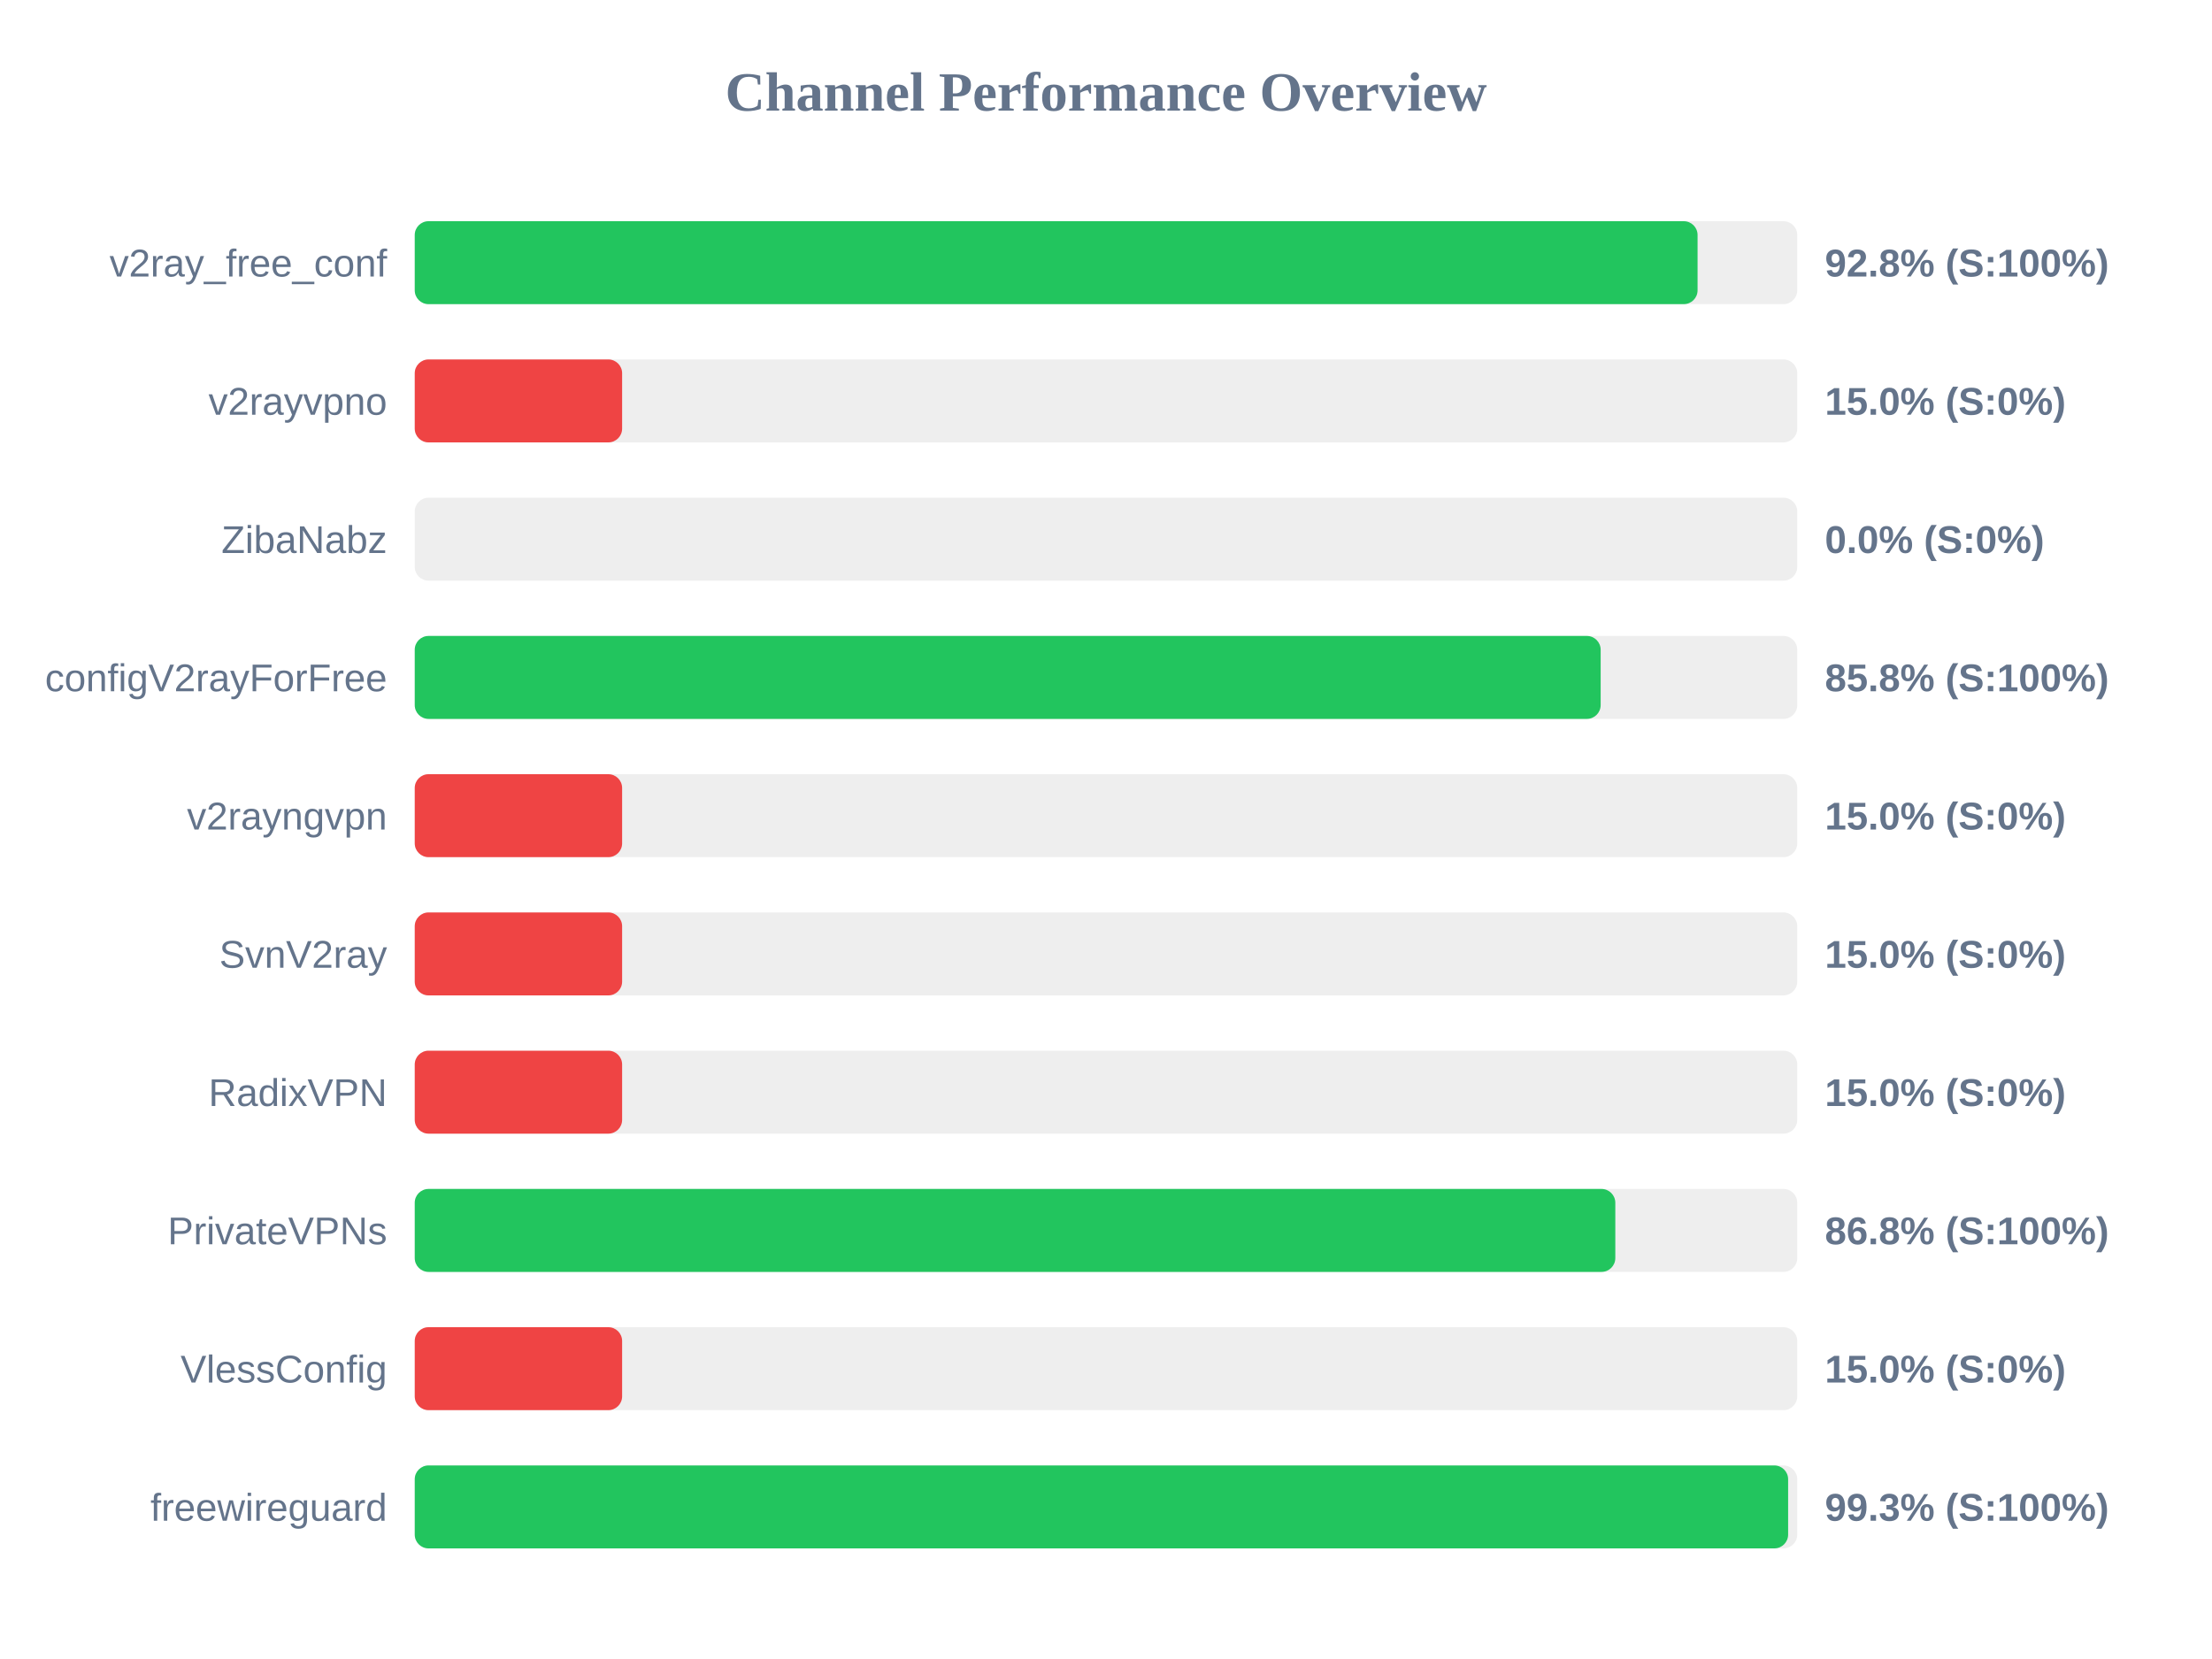
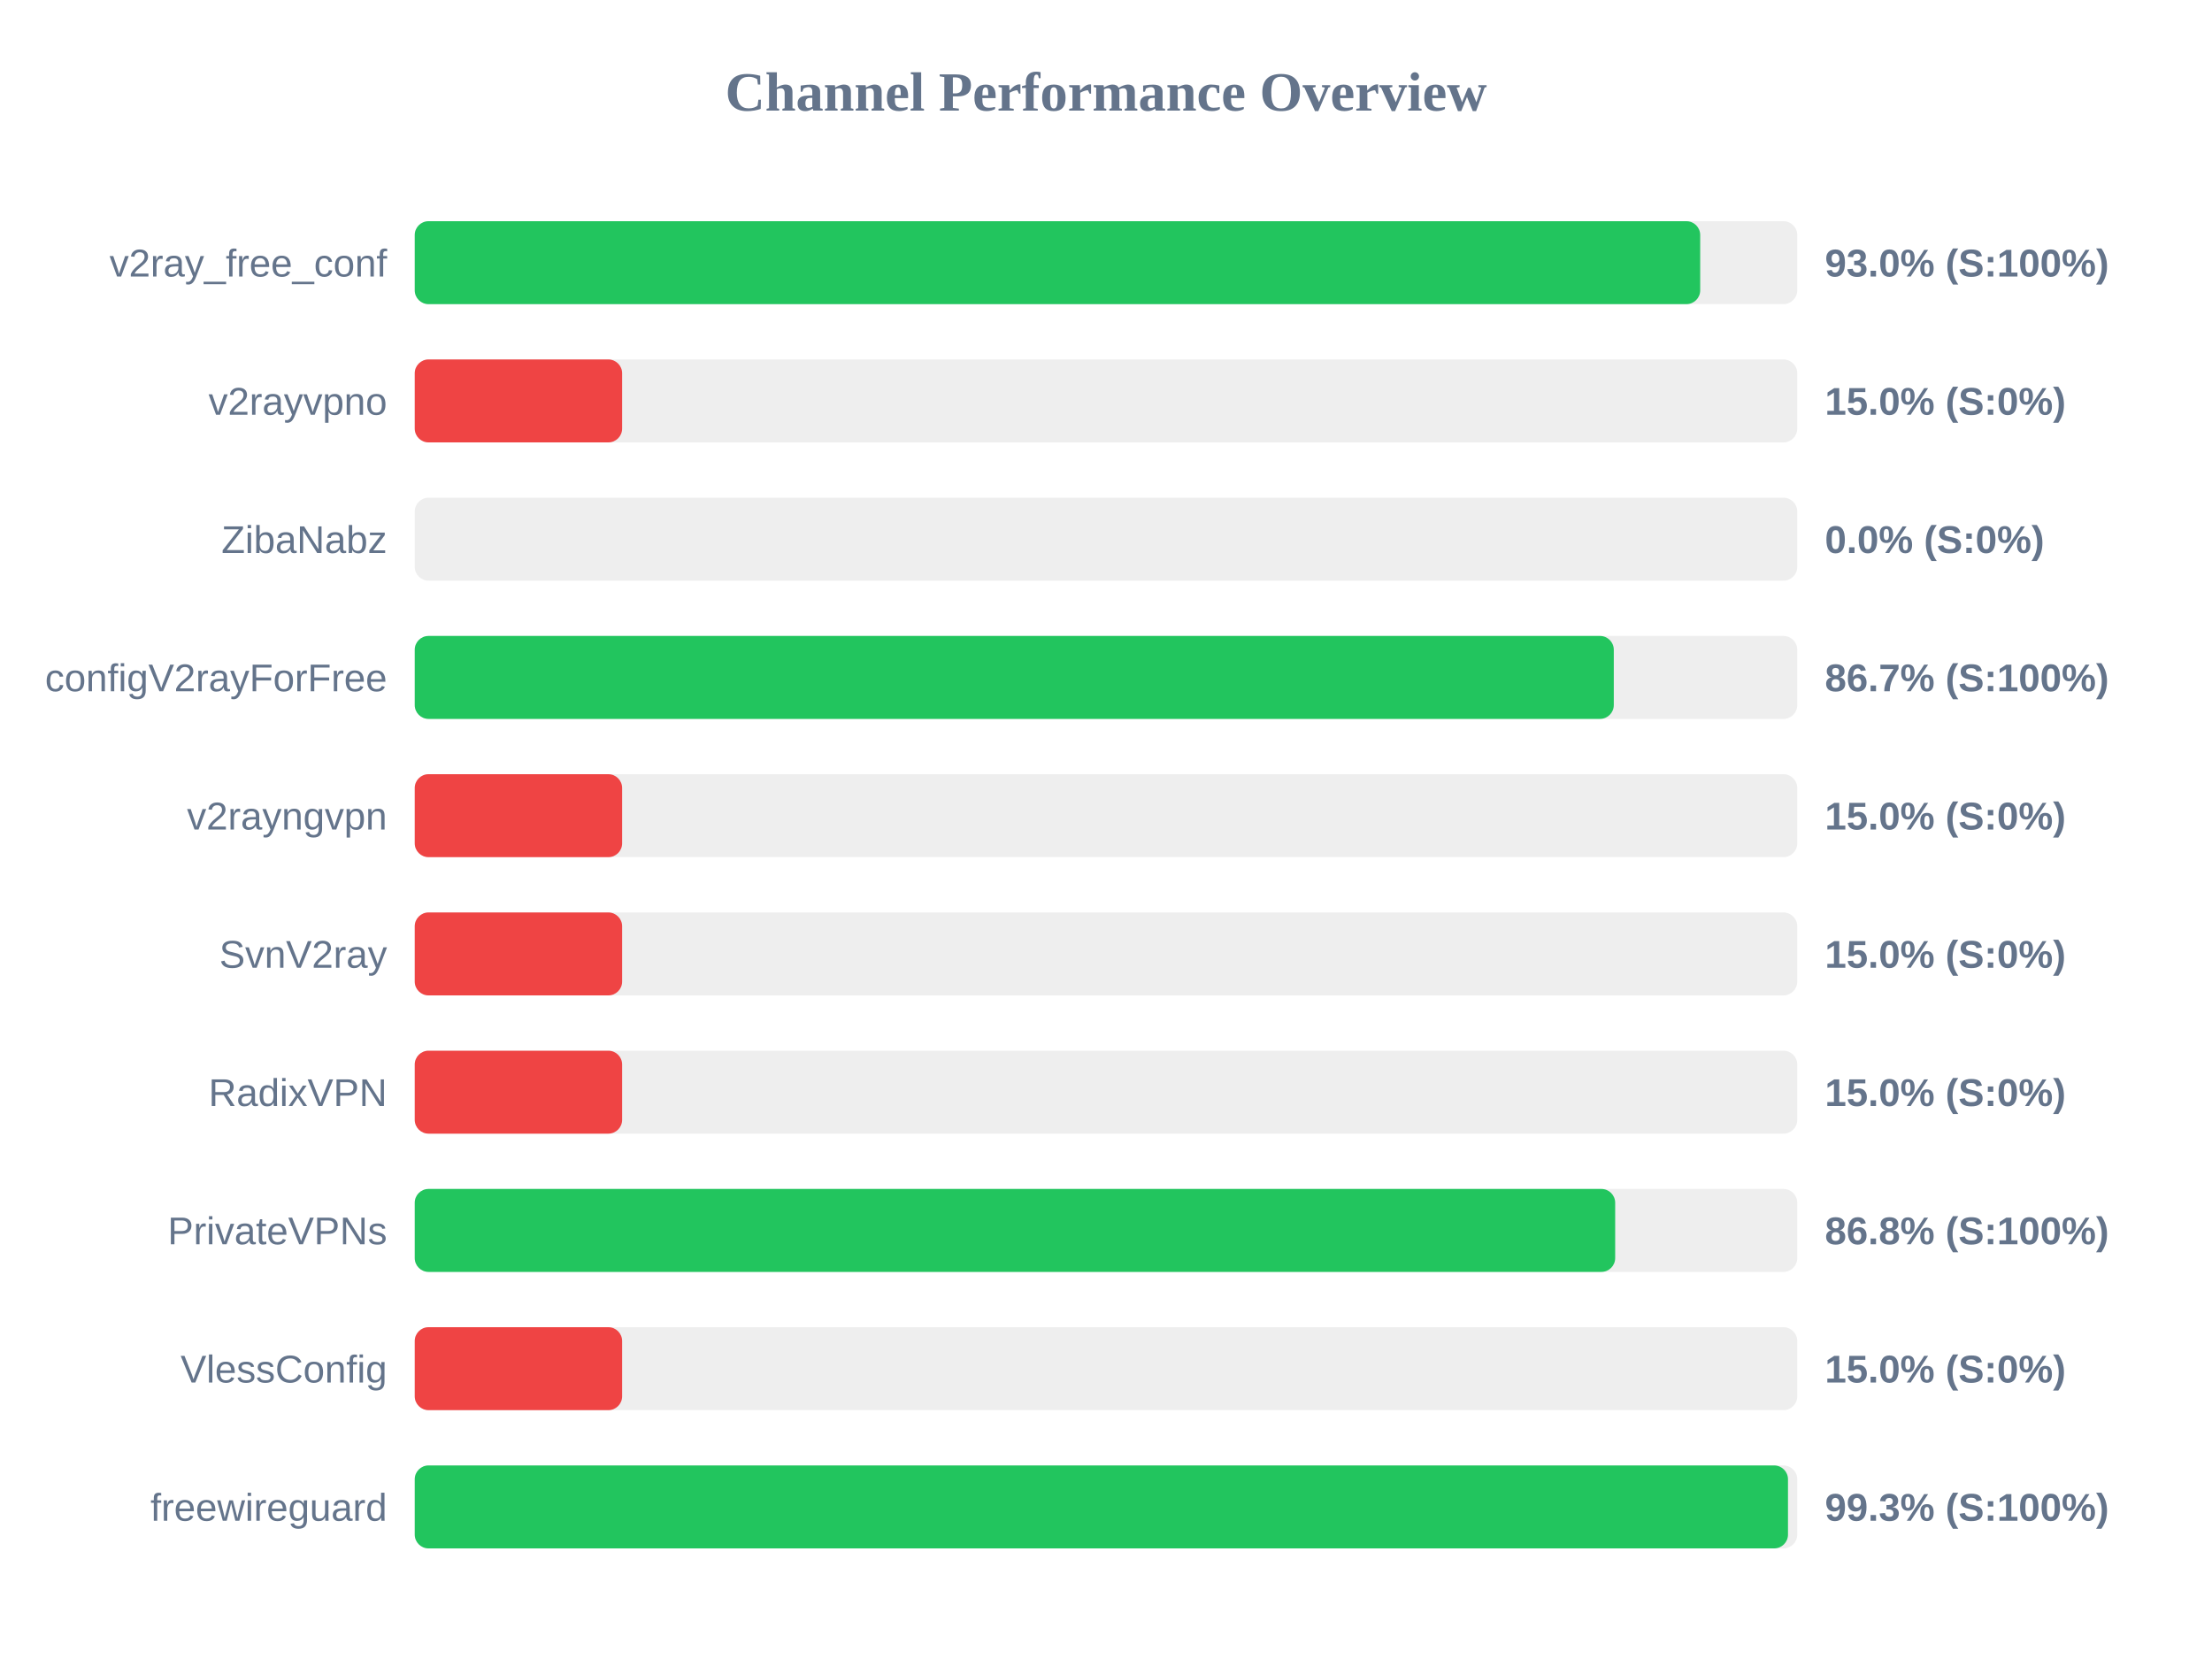
<svg xmlns="http://www.w3.org/2000/svg" width="800" height="600" version="1.1">
  <style>
        .row { font: 14px Arial; fill: #64748b; }
        .score { font: bold 14px Arial; fill: #64748b; }
    </style>
  <text x="400" y="40" text-anchor="middle" font-size="20px" font-weight="bold" fill="#64748b">Channel Performance Overview</text>
  <rect x="150" y="80" width="500" height="30" fill="#eee" rx="5" />
-   <rect x="150" y="80" width="463.95" height="30" fill="#22c55e" rx="5" />
+   <rect x="150" y="80" width="464.9" height="30" fill="#22c55e" rx="5" />
  <text x="140" y="100" text-anchor="end" class="row">v2ray_free_conf</text>
-   <text x="660" y="100" text-anchor="start" class="score">92.8% (S:100%)</text>
+   <text x="660" y="100" text-anchor="start" class="score">93.0% (S:100%)</text>
  <rect x="150" y="130" width="500" height="30" fill="#eee" rx="5" />
  <rect x="150" y="130" width="75.0" height="30" fill="#ef4444" rx="5" />
  <text x="140" y="150" text-anchor="end" class="row">v2rayvpno</text>
  <text x="660" y="150" text-anchor="start" class="score">15.0% (S:0%)</text>
  <rect x="150" y="180" width="500" height="30" fill="#eee" rx="5" />
  <rect x="150" y="180" width="0.0" height="30" fill="#ef4444" rx="5" />
  <text x="140" y="200" text-anchor="end" class="row">ZibaNabz</text>
  <text x="660" y="200" text-anchor="start" class="score">0.0% (S:0%)</text>
  <rect x="150" y="230" width="500" height="30" fill="#eee" rx="5" />
-   <rect x="150" y="230" width="428.9" height="30" fill="#22c55e" rx="5" />
+   <rect x="150" y="230" width="433.65" height="30" fill="#22c55e" rx="5" />
  <text x="140" y="250" text-anchor="end" class="row">configV2rayForFree</text>
-   <text x="660" y="250" text-anchor="start" class="score">85.8% (S:100%)</text>
+   <text x="660" y="250" text-anchor="start" class="score">86.7% (S:100%)</text>
  <rect x="150" y="280" width="500" height="30" fill="#eee" rx="5" />
  <rect x="150" y="280" width="75.0" height="30" fill="#ef4444" rx="5" />
  <text x="140" y="300" text-anchor="end" class="row">v2rayngvpn</text>
  <text x="660" y="300" text-anchor="start" class="score">15.0% (S:0%)</text>
  <rect x="150" y="330" width="500" height="30" fill="#eee" rx="5" />
  <rect x="150" y="330" width="75.0" height="30" fill="#ef4444" rx="5" />
  <text x="140" y="350" text-anchor="end" class="row">SvnV2ray</text>
  <text x="660" y="350" text-anchor="start" class="score">15.0% (S:0%)</text>
  <rect x="150" y="380" width="500" height="30" fill="#eee" rx="5" />
  <rect x="150" y="380" width="75.0" height="30" fill="#ef4444" rx="5" />
  <text x="140" y="400" text-anchor="end" class="row">RadixVPN</text>
  <text x="660" y="400" text-anchor="start" class="score">15.0% (S:0%)</text>
  <rect x="150" y="430" width="500" height="30" fill="#eee" rx="5" />
-   <rect x="150" y="430" width="434.2" height="30" fill="#22c55e" rx="5" />
+   <rect x="150" y="430" width="434.15" height="30" fill="#22c55e" rx="5" />
  <text x="140" y="450" text-anchor="end" class="row">PrivateVPNs</text>
  <text x="660" y="450" text-anchor="start" class="score">86.8% (S:100%)</text>
  <rect x="150" y="480" width="500" height="30" fill="#eee" rx="5" />
  <rect x="150" y="480" width="75.0" height="30" fill="#ef4444" rx="5" />
  <text x="140" y="500" text-anchor="end" class="row">VlessConfig</text>
  <text x="660" y="500" text-anchor="start" class="score">15.0% (S:0%)</text>
  <rect x="150" y="530" width="500" height="30" fill="#eee" rx="5" />
-   <rect x="150" y="530" width="496.7" height="30" fill="#22c55e" rx="5" />
+   <rect x="150" y="530" width="496.65" height="30" fill="#22c55e" rx="5" />
  <text x="140" y="550" text-anchor="end" class="row">freewireguard</text>
  <text x="660" y="550" text-anchor="start" class="score">99.3% (S:100%)</text>
</svg>
